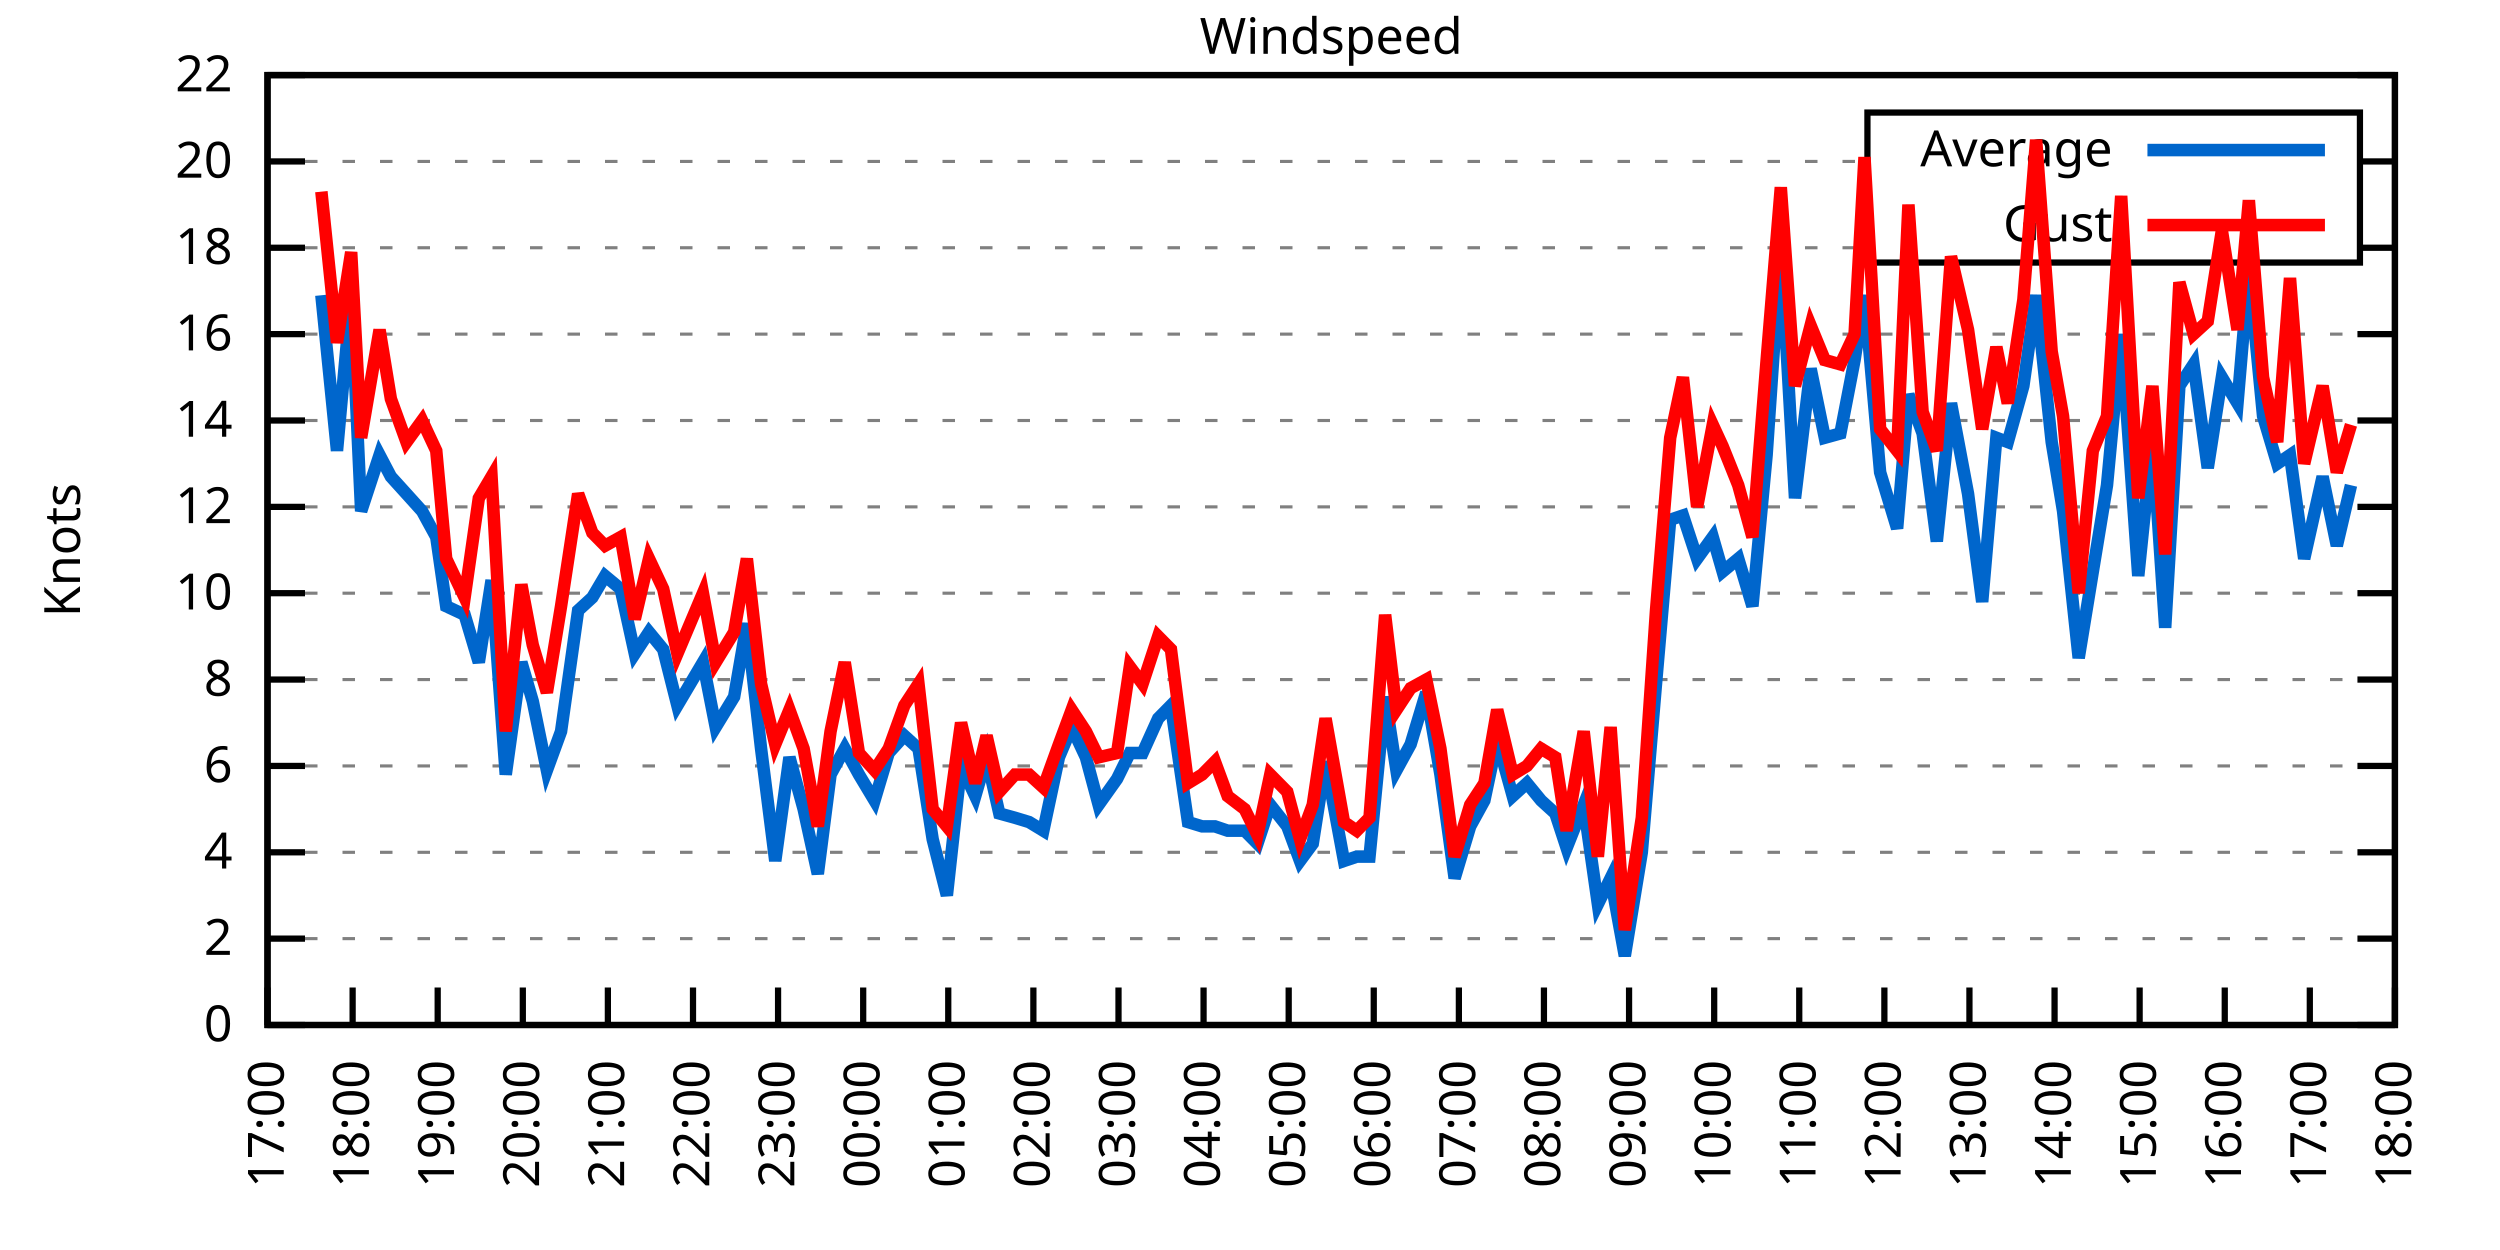
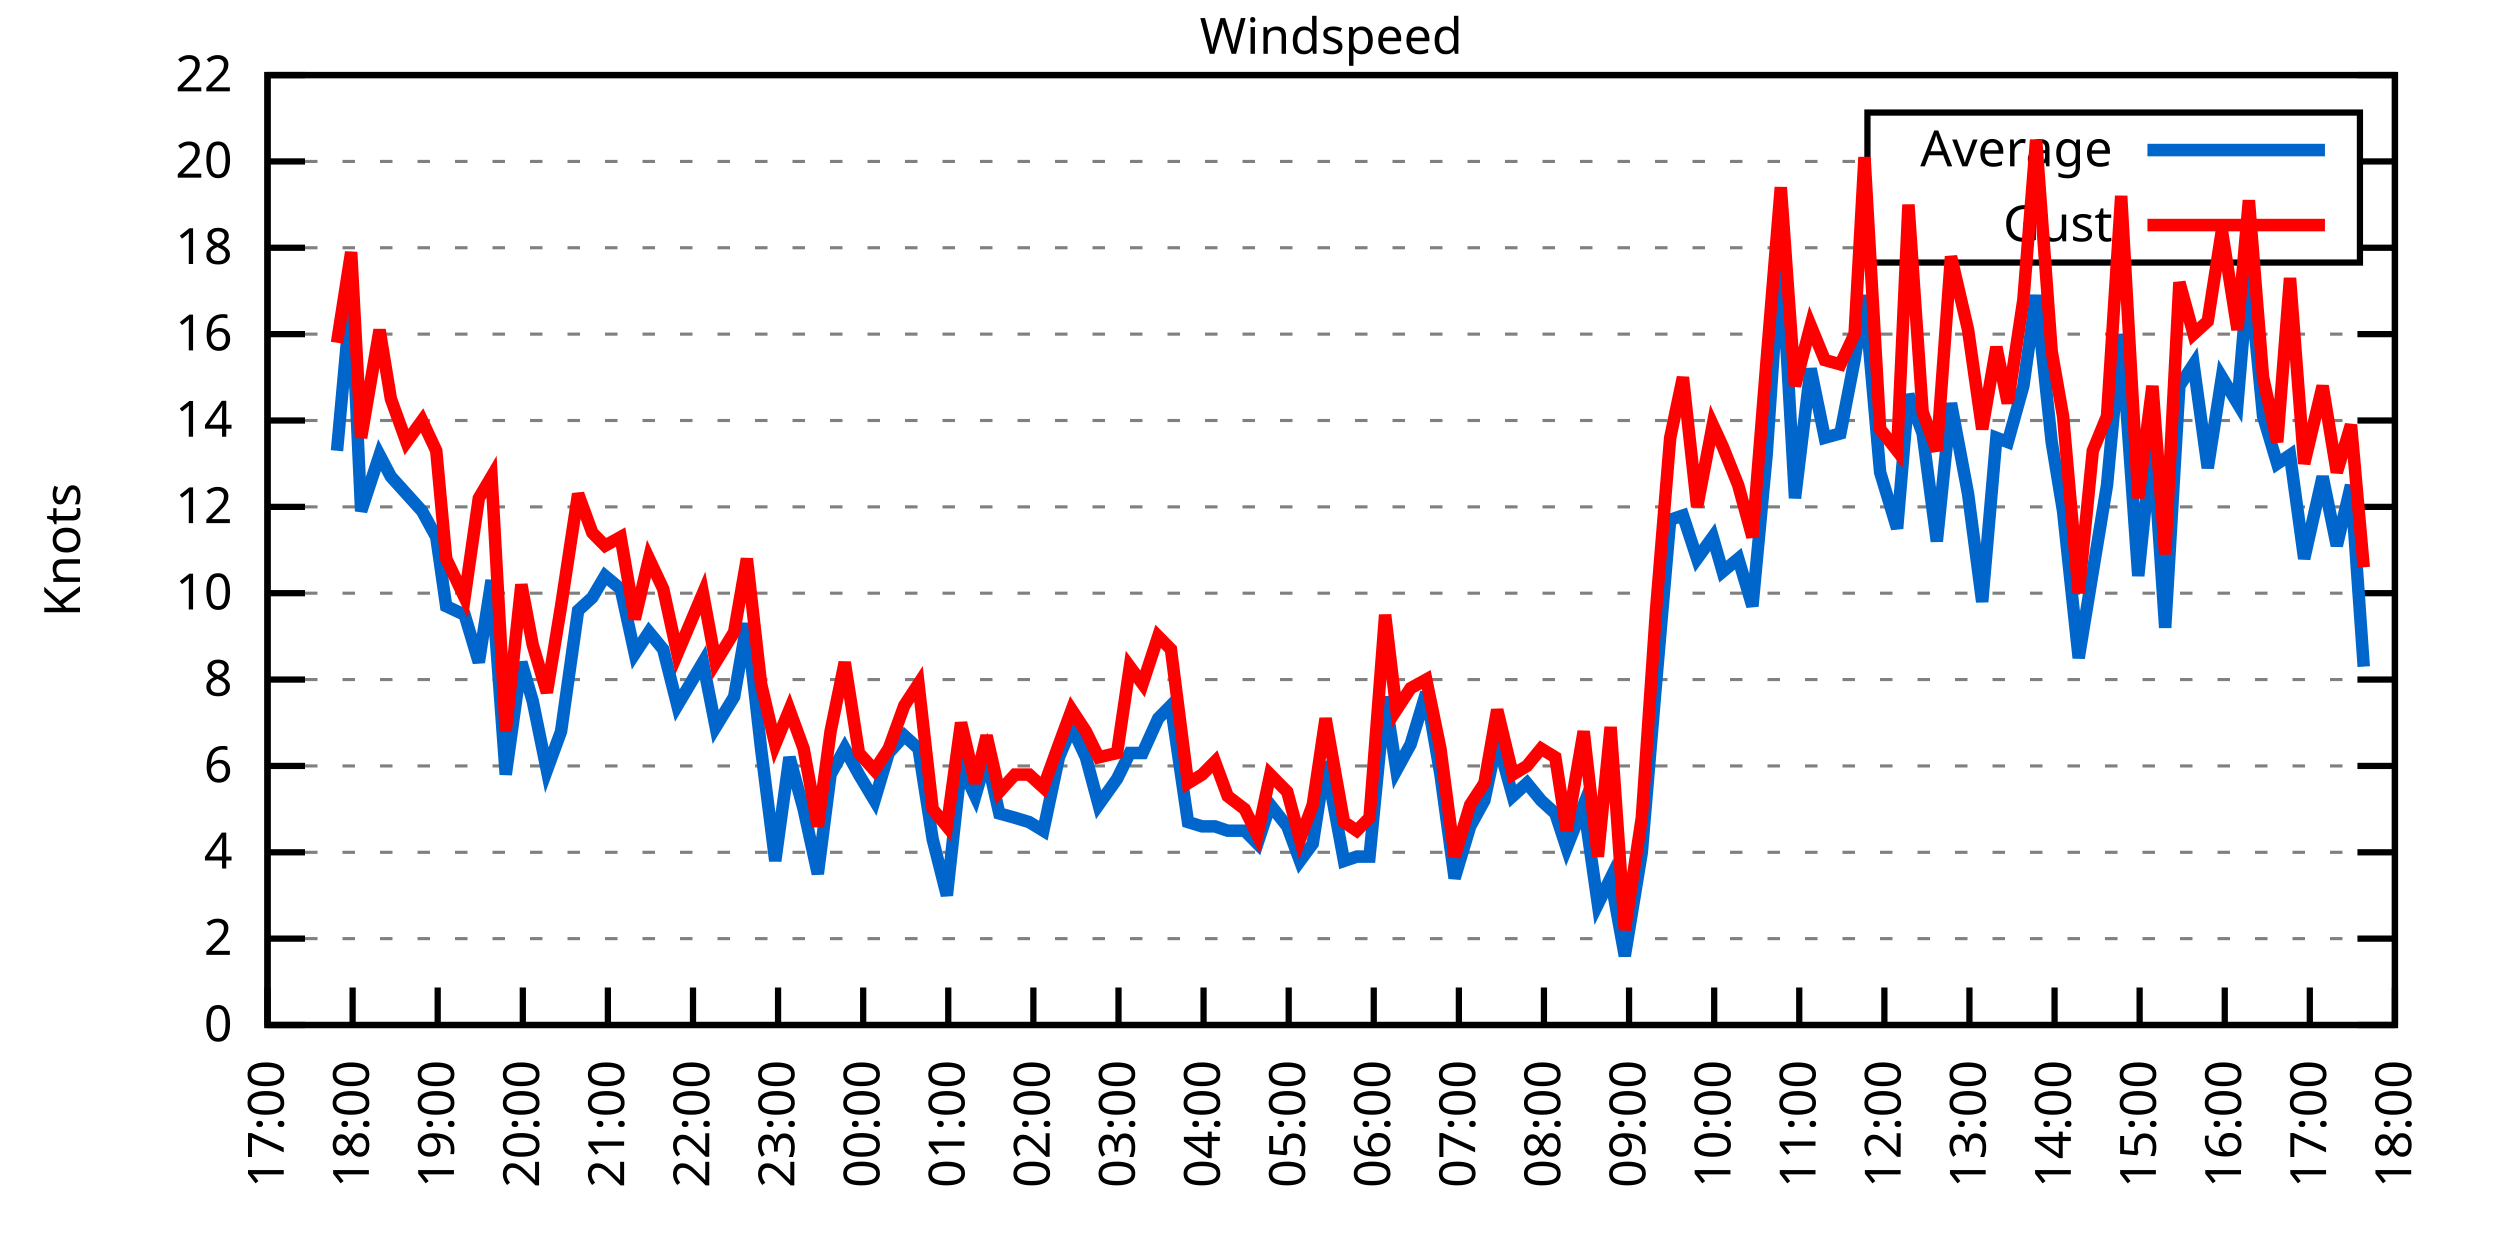
<svg xmlns="http://www.w3.org/2000/svg" xmlns:xlink="http://www.w3.org/1999/xlink" width="400" height="200" viewBox="0 0 400 200">
  <g id="gnuplot_canvas">
    <rect x="0" y="0" width="400" height="200" fill="none" />
    <defs>
      <circle id="gpDot" r="0.5" stroke-width="0.5" stroke="currentColor" />
      <path id="gpPt0" stroke-width="0.333" stroke="currentColor" d="M-1,0 h2 M0,-1 v2" />
      <path id="gpPt1" stroke-width="0.333" stroke="currentColor" d="M-1,-1 L1,1 M1,-1 L-1,1" />
      <path id="gpPt2" stroke-width="0.333" stroke="currentColor" d="M-1,0 L1,0 M0,-1 L0,1 M-1,-1 L1,1 M-1,1 L1,-1" />
      <rect id="gpPt3" stroke-width="0.333" stroke="currentColor" x="-1" y="-1" width="2" height="2" />
      <rect id="gpPt4" stroke-width="0.333" stroke="currentColor" fill="currentColor" x="-1" y="-1" width="2" height="2" />
      <circle id="gpPt5" stroke-width="0.333" stroke="currentColor" cx="0" cy="0" r="1" />
      <use xlink:href="#gpPt5" id="gpPt6" fill="currentColor" stroke="none" />
      <path id="gpPt7" stroke-width="0.333" stroke="currentColor" d="M0,-1.33 L-1.33,0.67 L1.33,0.67 z" />
      <use xlink:href="#gpPt7" id="gpPt8" fill="currentColor" stroke="none" />
      <use xlink:href="#gpPt7" id="gpPt9" stroke="currentColor" transform="rotate(180)" />
      <use xlink:href="#gpPt9" id="gpPt10" fill="currentColor" stroke="none" />
      <use xlink:href="#gpPt3" id="gpPt11" stroke="currentColor" transform="rotate(45)" />
      <use xlink:href="#gpPt11" id="gpPt12" fill="currentColor" stroke="none" />
      <path id="gpPt13" stroke-width="0.333" stroke="currentColor" d="M0,1.330 L1.265,0.411 L0.782,-1.067 L-0.782,-1.076 L-1.265,0.411 z" />
      <use xlink:href="#gpPt13" id="gpPt14" fill="currentColor" stroke="none" />
      <filter id="textbox" filterUnits="objectBoundingBox" x="0" y="0" height="1" width="1">
        <feFlood flood-color="white" flood-opacity="1" result="bgnd" />
        <feComposite in="SourceGraphic" in2="bgnd" operator="atop" />
      </filter>
      <filter id="greybox" filterUnits="objectBoundingBox" x="0" y="0" height="1" width="1">
        <feFlood flood-color="lightgrey" flood-opacity="1" result="grey" />
        <feComposite in="SourceGraphic" in2="grey" operator="atop" />
      </filter>
    </defs>
    <g fill="none" color="white" stroke="currentColor" stroke-width="1.00" stroke-linecap="butt" stroke-linejoin="miter">
</g>
    <g fill="none" color="black" stroke="currentColor" stroke-width="1.00" stroke-linecap="butt" stroke-linejoin="miter">
      <g stroke="none" shape-rendering="crispEdges">
        <polygon fill="rgb(255, 255, 255)" points="42.80,164.00 383.18,164.00 383.18,12.02 42.80,12.02 " />
      </g>
    </g>
    <g fill="none" color="black" stroke="currentColor" stroke-width="1.00" stroke-linecap="butt" stroke-linejoin="miter">
</g>
    <g fill="none" color="black" stroke="black" stroke-width="0.50" stroke-linecap="butt" stroke-linejoin="miter">
</g>
    <g fill="none" color="gray" stroke="currentColor" stroke-width="0.50" stroke-linecap="butt" stroke-linejoin="miter">
      <path stroke="gray" stroke-dasharray="2,4" class="gridline" d="M42.80,164.00 L383.19,164.00  " />
    </g>
    <g fill="none" color="gray" stroke="gray" stroke-width="1.00" stroke-linecap="butt" stroke-linejoin="miter">
</g>
    <g fill="none" color="black" stroke="currentColor" stroke-width="1.00" stroke-linecap="butt" stroke-linejoin="miter">
      <path stroke="black" d="M42.80,164.00 L48.80,164.00 M383.19,164.00 L377.19,164.00  " />
      <g transform="translate(37.20,166.60)" stroke="none" fill="black" font-family="Sans" font-size="8.00" text-anchor="end">
        <text>
          <tspan font-family="Sans"> 0</tspan>
        </text>
      </g>
    </g>
    <g fill="none" color="black" stroke="currentColor" stroke-width="1.00" stroke-linecap="butt" stroke-linejoin="miter">
</g>
    <g fill="none" color="black" stroke="black" stroke-width="0.50" stroke-linecap="butt" stroke-linejoin="miter">
</g>
    <g fill="none" color="gray" stroke="currentColor" stroke-width="0.50" stroke-linecap="butt" stroke-linejoin="miter">
      <path stroke="gray" stroke-dasharray="2,4" class="gridline" d="M42.80,150.18 L383.19,150.18  " />
    </g>
    <g fill="none" color="gray" stroke="gray" stroke-width="1.00" stroke-linecap="butt" stroke-linejoin="miter">
</g>
    <g fill="none" color="black" stroke="currentColor" stroke-width="1.00" stroke-linecap="butt" stroke-linejoin="miter">
      <path stroke="black" d="M42.80,150.18 L48.80,150.18 M383.19,150.18 L377.19,150.18  " />
      <g transform="translate(37.20,152.78)" stroke="none" fill="black" font-family="Sans" font-size="8.00" text-anchor="end">
        <text>
          <tspan font-family="Sans"> 2</tspan>
        </text>
      </g>
    </g>
    <g fill="none" color="black" stroke="currentColor" stroke-width="1.00" stroke-linecap="butt" stroke-linejoin="miter">
</g>
    <g fill="none" color="black" stroke="black" stroke-width="0.50" stroke-linecap="butt" stroke-linejoin="miter">
</g>
    <g fill="none" color="gray" stroke="currentColor" stroke-width="0.50" stroke-linecap="butt" stroke-linejoin="miter">
      <path stroke="gray" stroke-dasharray="2,4" class="gridline" d="M42.80,136.37 L383.19,136.37  " />
    </g>
    <g fill="none" color="gray" stroke="gray" stroke-width="1.00" stroke-linecap="butt" stroke-linejoin="miter">
</g>
    <g fill="none" color="black" stroke="currentColor" stroke-width="1.00" stroke-linecap="butt" stroke-linejoin="miter">
      <path stroke="black" d="M42.80,136.37 L48.80,136.37 M383.19,136.37 L377.19,136.37  " />
      <g transform="translate(37.20,138.97)" stroke="none" fill="black" font-family="Sans" font-size="8.00" text-anchor="end">
        <text>
          <tspan font-family="Sans"> 4</tspan>
        </text>
      </g>
    </g>
    <g fill="none" color="black" stroke="currentColor" stroke-width="1.00" stroke-linecap="butt" stroke-linejoin="miter">
</g>
    <g fill="none" color="black" stroke="black" stroke-width="0.50" stroke-linecap="butt" stroke-linejoin="miter">
</g>
    <g fill="none" color="gray" stroke="currentColor" stroke-width="0.50" stroke-linecap="butt" stroke-linejoin="miter">
      <path stroke="gray" stroke-dasharray="2,4" class="gridline" d="M42.80,122.55 L383.19,122.55  " />
    </g>
    <g fill="none" color="gray" stroke="gray" stroke-width="1.00" stroke-linecap="butt" stroke-linejoin="miter">
</g>
    <g fill="none" color="black" stroke="currentColor" stroke-width="1.00" stroke-linecap="butt" stroke-linejoin="miter">
      <path stroke="black" d="M42.80,122.55 L48.80,122.55 M383.19,122.55 L377.19,122.55  " />
      <g transform="translate(37.20,125.15)" stroke="none" fill="black" font-family="Sans" font-size="8.00" text-anchor="end">
        <text>
          <tspan font-family="Sans"> 6</tspan>
        </text>
      </g>
    </g>
    <g fill="none" color="black" stroke="currentColor" stroke-width="1.00" stroke-linecap="butt" stroke-linejoin="miter">
</g>
    <g fill="none" color="black" stroke="black" stroke-width="0.50" stroke-linecap="butt" stroke-linejoin="miter">
</g>
    <g fill="none" color="gray" stroke="currentColor" stroke-width="0.50" stroke-linecap="butt" stroke-linejoin="miter">
      <path stroke="gray" stroke-dasharray="2,4" class="gridline" d="M42.80,108.73 L383.19,108.73  " />
    </g>
    <g fill="none" color="gray" stroke="gray" stroke-width="1.00" stroke-linecap="butt" stroke-linejoin="miter">
</g>
    <g fill="none" color="black" stroke="currentColor" stroke-width="1.00" stroke-linecap="butt" stroke-linejoin="miter">
      <path stroke="black" d="M42.80,108.73 L48.80,108.73 M383.19,108.73 L377.19,108.73  " />
      <g transform="translate(37.20,111.33)" stroke="none" fill="black" font-family="Sans" font-size="8.00" text-anchor="end">
        <text>
          <tspan font-family="Sans"> 8</tspan>
        </text>
      </g>
    </g>
    <g fill="none" color="black" stroke="currentColor" stroke-width="1.00" stroke-linecap="butt" stroke-linejoin="miter">
</g>
    <g fill="none" color="black" stroke="black" stroke-width="0.50" stroke-linecap="butt" stroke-linejoin="miter">
</g>
    <g fill="none" color="gray" stroke="currentColor" stroke-width="0.50" stroke-linecap="butt" stroke-linejoin="miter">
      <path stroke="gray" stroke-dasharray="2,4" class="gridline" d="M42.80,94.91 L383.19,94.91  " />
    </g>
    <g fill="none" color="gray" stroke="gray" stroke-width="1.00" stroke-linecap="butt" stroke-linejoin="miter">
</g>
    <g fill="none" color="black" stroke="currentColor" stroke-width="1.00" stroke-linecap="butt" stroke-linejoin="miter">
      <path stroke="black" d="M42.80,94.91 L48.80,94.91 M383.19,94.91 L377.19,94.91  " />
      <g transform="translate(37.20,97.51)" stroke="none" fill="black" font-family="Sans" font-size="8.00" text-anchor="end">
        <text>
          <tspan font-family="Sans"> 10</tspan>
        </text>
      </g>
    </g>
    <g fill="none" color="black" stroke="currentColor" stroke-width="1.00" stroke-linecap="butt" stroke-linejoin="miter">
</g>
    <g fill="none" color="black" stroke="black" stroke-width="0.50" stroke-linecap="butt" stroke-linejoin="miter">
</g>
    <g fill="none" color="gray" stroke="currentColor" stroke-width="0.50" stroke-linecap="butt" stroke-linejoin="miter">
      <path stroke="gray" stroke-dasharray="2,4" class="gridline" d="M42.80,81.10 L383.19,81.10  " />
    </g>
    <g fill="none" color="gray" stroke="gray" stroke-width="1.00" stroke-linecap="butt" stroke-linejoin="miter">
</g>
    <g fill="none" color="black" stroke="currentColor" stroke-width="1.00" stroke-linecap="butt" stroke-linejoin="miter">
      <path stroke="black" d="M42.80,81.10 L48.80,81.10 M383.19,81.10 L377.19,81.10  " />
      <g transform="translate(37.20,83.70)" stroke="none" fill="black" font-family="Sans" font-size="8.00" text-anchor="end">
        <text>
          <tspan font-family="Sans"> 12</tspan>
        </text>
      </g>
    </g>
    <g fill="none" color="black" stroke="currentColor" stroke-width="1.00" stroke-linecap="butt" stroke-linejoin="miter">
</g>
    <g fill="none" color="black" stroke="black" stroke-width="0.50" stroke-linecap="butt" stroke-linejoin="miter">
</g>
    <g fill="none" color="gray" stroke="currentColor" stroke-width="0.50" stroke-linecap="butt" stroke-linejoin="miter">
      <path stroke="gray" stroke-dasharray="2,4" class="gridline" d="M42.80,67.28 L383.19,67.28  " />
    </g>
    <g fill="none" color="gray" stroke="gray" stroke-width="1.00" stroke-linecap="butt" stroke-linejoin="miter">
</g>
    <g fill="none" color="black" stroke="currentColor" stroke-width="1.00" stroke-linecap="butt" stroke-linejoin="miter">
      <path stroke="black" d="M42.80,67.28 L48.80,67.28 M383.19,67.28 L377.19,67.28  " />
      <g transform="translate(37.20,69.88)" stroke="none" fill="black" font-family="Sans" font-size="8.00" text-anchor="end">
        <text>
          <tspan font-family="Sans"> 14</tspan>
        </text>
      </g>
    </g>
    <g fill="none" color="black" stroke="currentColor" stroke-width="1.00" stroke-linecap="butt" stroke-linejoin="miter">
</g>
    <g fill="none" color="black" stroke="black" stroke-width="0.50" stroke-linecap="butt" stroke-linejoin="miter">
</g>
    <g fill="none" color="gray" stroke="currentColor" stroke-width="0.50" stroke-linecap="butt" stroke-linejoin="miter">
      <path stroke="gray" stroke-dasharray="2,4" class="gridline" d="M42.80,53.46 L383.19,53.46  " />
    </g>
    <g fill="none" color="gray" stroke="gray" stroke-width="1.00" stroke-linecap="butt" stroke-linejoin="miter">
</g>
    <g fill="none" color="black" stroke="currentColor" stroke-width="1.00" stroke-linecap="butt" stroke-linejoin="miter">
      <path stroke="black" d="M42.80,53.46 L48.80,53.46 M383.19,53.46 L377.19,53.46  " />
      <g transform="translate(37.20,56.06)" stroke="none" fill="black" font-family="Sans" font-size="8.00" text-anchor="end">
        <text>
          <tspan font-family="Sans"> 16</tspan>
        </text>
      </g>
    </g>
    <g fill="none" color="black" stroke="currentColor" stroke-width="1.00" stroke-linecap="butt" stroke-linejoin="miter">
</g>
    <g fill="none" color="black" stroke="black" stroke-width="0.50" stroke-linecap="butt" stroke-linejoin="miter">
</g>
    <g fill="none" color="gray" stroke="currentColor" stroke-width="0.50" stroke-linecap="butt" stroke-linejoin="miter">
      <path stroke="gray" stroke-dasharray="2,4" class="gridline" d="M42.80,39.64 L298.79,39.64 M377.59,39.64 L383.19,39.64  " />
    </g>
    <g fill="none" color="gray" stroke="gray" stroke-width="1.00" stroke-linecap="butt" stroke-linejoin="miter">
</g>
    <g fill="none" color="black" stroke="currentColor" stroke-width="1.00" stroke-linecap="butt" stroke-linejoin="miter">
      <path stroke="black" d="M42.80,39.64 L48.80,39.64 M383.19,39.64 L377.19,39.64  " />
      <g transform="translate(37.20,42.24)" stroke="none" fill="black" font-family="Sans" font-size="8.00" text-anchor="end">
        <text>
          <tspan font-family="Sans"> 18</tspan>
        </text>
      </g>
    </g>
    <g fill="none" color="black" stroke="currentColor" stroke-width="1.00" stroke-linecap="butt" stroke-linejoin="miter">
</g>
    <g fill="none" color="black" stroke="black" stroke-width="0.50" stroke-linecap="butt" stroke-linejoin="miter">
</g>
    <g fill="none" color="gray" stroke="currentColor" stroke-width="0.50" stroke-linecap="butt" stroke-linejoin="miter">
      <path stroke="gray" stroke-dasharray="2,4" class="gridline" d="M42.80,25.83 L298.79,25.83 M377.59,25.83 L383.19,25.83  " />
    </g>
    <g fill="none" color="gray" stroke="gray" stroke-width="1.00" stroke-linecap="butt" stroke-linejoin="miter">
</g>
    <g fill="none" color="black" stroke="currentColor" stroke-width="1.00" stroke-linecap="butt" stroke-linejoin="miter">
      <path stroke="black" d="M42.80,25.83 L48.80,25.83 M383.19,25.83 L377.19,25.83  " />
      <g transform="translate(37.20,28.43)" stroke="none" fill="black" font-family="Sans" font-size="8.00" text-anchor="end">
        <text>
          <tspan font-family="Sans"> 20</tspan>
        </text>
      </g>
    </g>
    <g fill="none" color="black" stroke="currentColor" stroke-width="1.00" stroke-linecap="butt" stroke-linejoin="miter">
</g>
    <g fill="none" color="black" stroke="black" stroke-width="0.50" stroke-linecap="butt" stroke-linejoin="miter">
</g>
    <g fill="none" color="gray" stroke="currentColor" stroke-width="0.50" stroke-linecap="butt" stroke-linejoin="miter">
      <path stroke="gray" stroke-dasharray="2,4" class="gridline" d="M42.80,12.01 L383.19,12.01  " />
    </g>
    <g fill="none" color="gray" stroke="gray" stroke-width="1.00" stroke-linecap="butt" stroke-linejoin="miter">
</g>
    <g fill="none" color="black" stroke="currentColor" stroke-width="1.00" stroke-linecap="butt" stroke-linejoin="miter">
      <path stroke="black" d="M42.80,12.01 L48.80,12.01 M383.19,12.01 L377.19,12.01  " />
      <g transform="translate(37.20,14.61)" stroke="none" fill="black" font-family="Sans" font-size="8.00" text-anchor="end">
        <text>
          <tspan font-family="Sans"> 22</tspan>
        </text>
      </g>
    </g>
    <g fill="none" color="black" stroke="currentColor" stroke-width="1.00" stroke-linecap="butt" stroke-linejoin="miter">
      <path stroke="black" d="M42.80,164.00 L42.80,158.00  " />
      <g transform="translate(45.40,169.60) rotate(270.00)" stroke="none" fill="black" font-family="Sans" font-size="8.00" text-anchor="end">
        <text>
          <tspan font-family="Sans">17:00</tspan>
        </text>
      </g>
    </g>
    <g fill="none" color="black" stroke="currentColor" stroke-width="1.00" stroke-linecap="butt" stroke-linejoin="miter">
      <path stroke="black" d="M56.42,164.00 L56.42,158.00  " />
      <g transform="translate(59.02,169.60) rotate(270.00)" stroke="none" fill="black" font-family="Sans" font-size="8.00" text-anchor="end">
        <text>
          <tspan font-family="Sans">18:00</tspan>
        </text>
      </g>
    </g>
    <g fill="none" color="black" stroke="currentColor" stroke-width="1.00" stroke-linecap="butt" stroke-linejoin="miter">
      <path stroke="black" d="M70.03,164.00 L70.03,158.00  " />
      <g transform="translate(72.63,169.60) rotate(270.00)" stroke="none" fill="black" font-family="Sans" font-size="8.00" text-anchor="end">
        <text>
          <tspan font-family="Sans">19:00</tspan>
        </text>
      </g>
    </g>
    <g fill="none" color="black" stroke="currentColor" stroke-width="1.00" stroke-linecap="butt" stroke-linejoin="miter">
      <path stroke="black" d="M83.65,164.00 L83.65,158.00  " />
      <g transform="translate(86.25,169.60) rotate(270.00)" stroke="none" fill="black" font-family="Sans" font-size="8.00" text-anchor="end">
        <text>
          <tspan font-family="Sans">20:00</tspan>
        </text>
      </g>
    </g>
    <g fill="none" color="black" stroke="currentColor" stroke-width="1.00" stroke-linecap="butt" stroke-linejoin="miter">
      <path stroke="black" d="M97.26,164.00 L97.26,158.00  " />
      <g transform="translate(99.86,169.60) rotate(270.00)" stroke="none" fill="black" font-family="Sans" font-size="8.00" text-anchor="end">
        <text>
          <tspan font-family="Sans">21:00</tspan>
        </text>
      </g>
    </g>
    <g fill="none" color="black" stroke="currentColor" stroke-width="1.00" stroke-linecap="butt" stroke-linejoin="miter">
      <path stroke="black" d="M110.88,164.00 L110.88,158.00  " />
      <g transform="translate(113.48,169.60) rotate(270.00)" stroke="none" fill="black" font-family="Sans" font-size="8.00" text-anchor="end">
        <text>
          <tspan font-family="Sans">22:00</tspan>
        </text>
      </g>
    </g>
    <g fill="none" color="black" stroke="currentColor" stroke-width="1.00" stroke-linecap="butt" stroke-linejoin="miter">
      <path stroke="black" d="M124.49,164.00 L124.49,158.00  " />
      <g transform="translate(127.09,169.60) rotate(270.00)" stroke="none" fill="black" font-family="Sans" font-size="8.00" text-anchor="end">
        <text>
          <tspan font-family="Sans">23:00</tspan>
        </text>
      </g>
    </g>
    <g fill="none" color="black" stroke="currentColor" stroke-width="1.00" stroke-linecap="butt" stroke-linejoin="miter">
      <path stroke="black" d="M138.11,164.00 L138.11,158.00  " />
      <g transform="translate(140.71,169.60) rotate(270.00)" stroke="none" fill="black" font-family="Sans" font-size="8.00" text-anchor="end">
        <text>
          <tspan font-family="Sans">00:00</tspan>
        </text>
      </g>
    </g>
    <g fill="none" color="black" stroke="currentColor" stroke-width="1.00" stroke-linecap="butt" stroke-linejoin="miter">
      <path stroke="black" d="M151.72,164.00 L151.72,158.00  " />
      <g transform="translate(154.32,169.60) rotate(270.00)" stroke="none" fill="black" font-family="Sans" font-size="8.00" text-anchor="end">
        <text>
          <tspan font-family="Sans">01:00</tspan>
        </text>
      </g>
    </g>
    <g fill="none" color="black" stroke="currentColor" stroke-width="1.00" stroke-linecap="butt" stroke-linejoin="miter">
      <path stroke="black" d="M165.34,164.00 L165.34,158.00  " />
      <g transform="translate(167.94,169.60) rotate(270.00)" stroke="none" fill="black" font-family="Sans" font-size="8.00" text-anchor="end">
        <text>
          <tspan font-family="Sans">02:00</tspan>
        </text>
      </g>
    </g>
    <g fill="none" color="black" stroke="currentColor" stroke-width="1.00" stroke-linecap="butt" stroke-linejoin="miter">
      <path stroke="black" d="M178.96,164.00 L178.96,158.00  " />
      <g transform="translate(181.56,169.60) rotate(270.00)" stroke="none" fill="black" font-family="Sans" font-size="8.00" text-anchor="end">
        <text>
          <tspan font-family="Sans">03:00</tspan>
        </text>
      </g>
    </g>
    <g fill="none" color="black" stroke="currentColor" stroke-width="1.00" stroke-linecap="butt" stroke-linejoin="miter">
      <path stroke="black" d="M192.57,164.00 L192.57,158.00  " />
      <g transform="translate(195.17,169.60) rotate(270.00)" stroke="none" fill="black" font-family="Sans" font-size="8.00" text-anchor="end">
        <text>
          <tspan font-family="Sans">04:00</tspan>
        </text>
      </g>
    </g>
    <g fill="none" color="black" stroke="currentColor" stroke-width="1.00" stroke-linecap="butt" stroke-linejoin="miter">
      <path stroke="black" d="M206.19,164.00 L206.19,158.00  " />
      <g transform="translate(208.79,169.60) rotate(270.00)" stroke="none" fill="black" font-family="Sans" font-size="8.00" text-anchor="end">
        <text>
          <tspan font-family="Sans">05:00</tspan>
        </text>
      </g>
    </g>
    <g fill="none" color="black" stroke="currentColor" stroke-width="1.00" stroke-linecap="butt" stroke-linejoin="miter">
      <path stroke="black" d="M219.80,164.00 L219.80,158.00  " />
      <g transform="translate(222.40,169.60) rotate(270.00)" stroke="none" fill="black" font-family="Sans" font-size="8.00" text-anchor="end">
        <text>
          <tspan font-family="Sans">06:00</tspan>
        </text>
      </g>
    </g>
    <g fill="none" color="black" stroke="currentColor" stroke-width="1.00" stroke-linecap="butt" stroke-linejoin="miter">
      <path stroke="black" d="M233.42,164.00 L233.42,158.00  " />
      <g transform="translate(236.02,169.60) rotate(270.00)" stroke="none" fill="black" font-family="Sans" font-size="8.00" text-anchor="end">
        <text>
          <tspan font-family="Sans">07:00</tspan>
        </text>
      </g>
    </g>
    <g fill="none" color="black" stroke="currentColor" stroke-width="1.00" stroke-linecap="butt" stroke-linejoin="miter">
      <path stroke="black" d="M247.03,164.00 L247.03,158.00  " />
      <g transform="translate(249.63,169.60) rotate(270.00)" stroke="none" fill="black" font-family="Sans" font-size="8.00" text-anchor="end">
        <text>
          <tspan font-family="Sans">08:00</tspan>
        </text>
      </g>
    </g>
    <g fill="none" color="black" stroke="currentColor" stroke-width="1.00" stroke-linecap="butt" stroke-linejoin="miter">
      <path stroke="black" d="M260.65,164.00 L260.65,158.00  " />
      <g transform="translate(263.25,169.60) rotate(270.00)" stroke="none" fill="black" font-family="Sans" font-size="8.00" text-anchor="end">
        <text>
          <tspan font-family="Sans">09:00</tspan>
        </text>
      </g>
    </g>
    <g fill="none" color="black" stroke="currentColor" stroke-width="1.00" stroke-linecap="butt" stroke-linejoin="miter">
      <path stroke="black" d="M274.27,164.00 L274.27,158.00  " />
      <g transform="translate(276.87,169.60) rotate(270.00)" stroke="none" fill="black" font-family="Sans" font-size="8.00" text-anchor="end">
        <text>
          <tspan font-family="Sans">10:00</tspan>
        </text>
      </g>
    </g>
    <g fill="none" color="black" stroke="currentColor" stroke-width="1.00" stroke-linecap="butt" stroke-linejoin="miter">
      <path stroke="black" d="M287.88,164.00 L287.88,158.00  " />
      <g transform="translate(290.48,169.60) rotate(270.00)" stroke="none" fill="black" font-family="Sans" font-size="8.00" text-anchor="end">
        <text>
          <tspan font-family="Sans">11:00</tspan>
        </text>
      </g>
    </g>
    <g fill="none" color="black" stroke="currentColor" stroke-width="1.00" stroke-linecap="butt" stroke-linejoin="miter">
      <path stroke="black" d="M301.50,164.00 L301.50,158.00  " />
      <g transform="translate(304.10,169.60) rotate(270.00)" stroke="none" fill="black" font-family="Sans" font-size="8.00" text-anchor="end">
        <text>
          <tspan font-family="Sans">12:00</tspan>
        </text>
      </g>
    </g>
    <g fill="none" color="black" stroke="currentColor" stroke-width="1.00" stroke-linecap="butt" stroke-linejoin="miter">
      <path stroke="black" d="M315.11,164.00 L315.11,158.00  " />
      <g transform="translate(317.71,169.60) rotate(270.00)" stroke="none" fill="black" font-family="Sans" font-size="8.00" text-anchor="end">
        <text>
          <tspan font-family="Sans">13:00</tspan>
        </text>
      </g>
    </g>
    <g fill="none" color="black" stroke="currentColor" stroke-width="1.00" stroke-linecap="butt" stroke-linejoin="miter">
      <path stroke="black" d="M328.73,164.00 L328.73,158.00  " />
      <g transform="translate(331.33,169.60) rotate(270.00)" stroke="none" fill="black" font-family="Sans" font-size="8.00" text-anchor="end">
        <text>
          <tspan font-family="Sans">14:00</tspan>
        </text>
      </g>
    </g>
    <g fill="none" color="black" stroke="currentColor" stroke-width="1.00" stroke-linecap="butt" stroke-linejoin="miter">
      <path stroke="black" d="M342.34,164.00 L342.34,158.00  " />
      <g transform="translate(344.94,169.60) rotate(270.00)" stroke="none" fill="black" font-family="Sans" font-size="8.00" text-anchor="end">
        <text>
          <tspan font-family="Sans">15:00</tspan>
        </text>
      </g>
    </g>
    <g fill="none" color="black" stroke="currentColor" stroke-width="1.00" stroke-linecap="butt" stroke-linejoin="miter">
      <path stroke="black" d="M355.96,164.00 L355.96,158.00  " />
      <g transform="translate(358.56,169.60) rotate(270.00)" stroke="none" fill="black" font-family="Sans" font-size="8.00" text-anchor="end">
        <text>
          <tspan font-family="Sans">16:00</tspan>
        </text>
      </g>
    </g>
    <g fill="none" color="black" stroke="currentColor" stroke-width="1.00" stroke-linecap="butt" stroke-linejoin="miter">
      <path stroke="black" d="M369.57,164.00 L369.57,158.00  " />
      <g transform="translate(372.17,169.60) rotate(270.00)" stroke="none" fill="black" font-family="Sans" font-size="8.00" text-anchor="end">
        <text>
          <tspan font-family="Sans">17:00</tspan>
        </text>
      </g>
    </g>
    <g fill="none" color="black" stroke="currentColor" stroke-width="1.00" stroke-linecap="butt" stroke-linejoin="miter">
      <path stroke="black" d="M383.19,164.00 L383.19,158.00  " />
      <g transform="translate(385.79,169.60) rotate(270.00)" stroke="none" fill="black" font-family="Sans" font-size="8.00" text-anchor="end">
        <text>
          <tspan font-family="Sans">18:00</tspan>
        </text>
      </g>
    </g>
    <g fill="none" color="black" stroke="currentColor" stroke-width="1.00" stroke-linecap="butt" stroke-linejoin="miter">
</g>
    <g fill="none" color="black" stroke="currentColor" stroke-width="1.00" stroke-linecap="butt" stroke-linejoin="miter">
      <path stroke="black" d="M42.80,12.01 L42.80,164.00 L383.19,164.00 L383.19,12.01 L42.80,12.01 Z  " />
    </g>
    <g fill="none" color="black" stroke="currentColor" stroke-width="1.00" stroke-linecap="butt" stroke-linejoin="miter">
</g>
    <g fill="none" color="black" stroke="currentColor" stroke-width="1.00" stroke-linecap="butt" stroke-linejoin="miter">
      <path stroke="black" d="M298.79,42.01 L298.79,18.01 L377.59,18.01 L377.59,42.01 L298.79,42.01 Z  " />
    </g>
    <g id="Windspeed_plot_1">
      <g fill="none" color="white" stroke="black" stroke-width="2.00" stroke-linecap="butt" stroke-linejoin="miter">
</g>
      <g fill="none" color="black" stroke="currentColor" stroke-width="2.00" stroke-linecap="butt" stroke-linejoin="miter">
        <g transform="translate(337.99,26.61)" stroke="none" fill="black" font-family="Sans" font-size="8.00" text-anchor="end">
          <text>
            <tspan font-family="Sans">Average</tspan>
          </text>
        </g>
      </g>
      <g fill="none" color="black" stroke="currentColor" stroke-width="2.00" stroke-linecap="butt" stroke-linejoin="miter">
-         <path stroke="rgb(  0, 102, 204)" d="M343.59,24.01 L371.99,24.01 M51.42,47.24 L53.92,72.12 L56.19,47.24 L57.78,81.79 L60.73,72.81 L62.54,76.26   L65.04,79.02 L67.54,81.79 L69.80,85.93 L71.39,96.99 L74.34,98.37 L76.61,105.97 L78.65,92.84 L80.92,123.93   L83.42,105.97 L85.24,112.19 L87.50,123.24 L89.77,117.02 L92.50,97.68 L94.77,95.60 L96.81,92.15 L99.30,94.22   L101.57,104.59 L103.84,101.13 L106.11,103.89 L108.38,112.88 L112.47,105.97 L114.51,116.33 L117.46,111.49 L119.50,99.75   L121.77,119.78 L124.04,137.75 L126.31,121.17 L128.58,129.46 L130.85,139.82 L132.89,123.93 L135.16,119.78 L137.43,123.93   L139.92,128.08 L142.19,120.48 L144.69,117.71 L146.96,119.78 L149.23,134.29 L151.50,143.27 L153.77,122.55 L156.04,127.38   L157.85,121.17 L159.89,130.15 L162.39,130.84 L164.66,131.53 L166.93,132.91 L169.43,121.17 L171.47,116.33 L173.74,121.17   L175.78,128.77 L178.73,124.62 L180.77,120.48 L182.81,120.48 L185.31,114.95 L187.35,112.88 L190.08,131.53 L192.34,132.22   L194.39,132.22 L196.43,132.91 L199.15,132.91 L201.19,134.98 L203.24,128.77 L205.96,132.22 L208.00,137.75 L210.04,134.98   L212.09,121.86 L215.04,137.75 L217.08,137.06 L219.12,137.06 L221.62,111.49 L223.43,123.24 L225.70,119.09 L228.20,110.80   L230.47,123.93 L232.74,140.51 L235.23,132.22 L237.50,128.08 L239.55,118.40 L242.04,127.38 L244.31,125.31 L246.58,128.08   L248.85,130.15 L250.66,135.67 L253.39,128.77 L255.66,144.66 L257.70,140.51 L259.97,152.95 L262.69,136.37 L264.96,109.42   L267.23,83.17 L269.27,82.48 L271.54,89.39 L274.04,85.93 L275.63,91.46 L278.12,89.39 L280.39,96.99 L282.66,72.81   L284.93,39.64 L287.20,79.71 L289.70,58.99 L291.97,70.04 L294.46,69.35 L296.73,57.61 L298.32,47.24 L300.82,75.57   L303.54,84.55 L305.35,63.13 L307.62,69.35 L309.89,86.62 L312.16,64.52 L314.89,79.02 L317.15,96.30 L319.42,70.04   L321.24,70.73 L323.74,61.75 L325.78,47.24 L328.27,70.73 L330.09,81.79 L332.59,105.28 L334.85,91.46 L337.12,77.64   L339.39,53.46 L342.12,92.15 L344.39,70.04 L346.43,100.44 L348.70,61.75 L350.97,58.30 L353.24,74.88 L355.50,60.37   L358.00,64.52 L359.82,43.10 L362.09,66.59 L364.36,74.19 L366.40,72.81 L368.67,89.39 L371.62,76.26 L373.89,87.31   L376.16,77.64  " />
+         <path stroke="rgb(  0, 102, 204)" d="M343.59,24.01 L371.99,24.01 M53.92,72.12 L56.19,47.24 L57.78,81.79 L60.73,72.81 L62.54,76.26 L65.04,79.02   L67.54,81.79 L69.80,85.93 L71.39,96.99 L74.34,98.37 L76.61,105.97 L78.65,92.84 L80.92,123.93 L83.42,105.97   L85.24,112.19 L87.50,123.24 L89.77,117.02 L92.50,97.68 L94.77,95.60 L96.81,92.15 L99.30,94.22 L101.57,104.59   L103.84,101.13 L106.11,103.89 L108.38,112.88 L112.47,105.97 L114.51,116.33 L117.46,111.49 L119.50,99.75 L121.77,119.78   L124.04,137.75 L126.31,121.17 L128.58,129.46 L130.85,139.82 L132.89,123.93 L135.16,119.78 L137.43,123.93 L139.92,128.08   L142.19,120.48 L144.69,117.71 L146.96,119.78 L149.23,134.29 L151.50,143.27 L153.77,122.55 L156.04,127.38 L157.85,121.17   L159.89,130.15 L162.39,130.84 L164.66,131.53 L166.93,132.91 L169.43,121.17 L171.47,116.33 L173.74,121.17 L175.78,128.77   L178.73,124.62 L180.77,120.48 L182.81,120.48 L185.31,114.95 L187.35,112.88 L190.08,131.53 L192.34,132.22 L194.39,132.22   L196.43,132.91 L199.15,132.91 L201.19,134.98 L203.24,128.77 L205.96,132.22 L208.00,137.75 L210.04,134.98 L212.09,121.86   L215.04,137.75 L217.08,137.06 L219.12,137.06 L221.62,111.49 L223.43,123.24 L225.70,119.09 L228.20,110.80 L230.47,123.93   L232.74,140.51 L235.23,132.22 L237.50,128.08 L239.55,118.40 L242.04,127.38 L244.31,125.31 L246.58,128.08 L248.85,130.15   L250.66,135.67 L253.39,128.77 L255.66,144.66 L257.70,140.51 L259.97,152.95 L262.69,136.37 L264.96,109.42 L267.23,83.17   L269.27,82.48 L271.54,89.39 L274.04,85.93 L275.63,91.46 L278.12,89.39 L280.39,96.99 L282.66,72.81 L284.93,39.64   L287.20,79.71 L289.70,58.99 L291.97,70.04 L294.46,69.35 L296.73,57.61 L298.32,47.24 L300.82,75.57 L303.54,84.55   L305.35,63.13 L307.62,69.35 L309.89,86.62 L312.16,64.52 L314.89,79.02 L317.15,96.30 L319.42,70.04 L321.24,70.73   L323.74,61.75 L325.78,47.24 L328.27,70.73 L330.09,81.79 L332.59,105.28 L334.85,91.46 L337.12,77.64 L339.39,53.46   L342.12,92.15 L344.39,70.04 L346.43,100.44 L348.70,61.75 L350.97,58.30 L353.24,74.88 L355.50,60.37 L358.00,64.52   L359.82,43.10 L362.09,66.59 L364.36,74.19 L366.40,72.81 L368.67,89.39 L371.62,76.26 L373.89,87.31 L376.16,77.64   L378.20,106.66  " />
      </g>
    </g>
    <g id="Windspeed_plot_2">
      <g fill="none" color="black" stroke="currentColor" stroke-width="2.00" stroke-linecap="butt" stroke-linejoin="miter">
        <g transform="translate(337.99,38.61)" stroke="none" fill="black" font-family="Sans" font-size="8.00" text-anchor="end">
          <text>
            <tspan font-family="Sans">Gust</tspan>
          </text>
        </g>
      </g>
      <g fill="none" color="black" stroke="currentColor" stroke-width="2.00" stroke-linecap="butt" stroke-linejoin="miter">
-         <path stroke="rgb(255,   0,   0)" d="M343.59,36.01 L371.99,36.01 M51.42,30.66 L53.92,54.84 L56.19,40.34 L57.78,70.04 L60.73,52.77 L62.54,63.82   L65.04,70.73 L67.54,67.28 L69.80,72.12 L71.39,89.39 L74.34,95.60 L76.61,79.71 L78.65,76.26 L80.92,117.02   L83.42,93.53 L85.24,103.20 L87.50,110.80 L89.77,96.99 L92.50,79.02 L94.77,85.24 L96.81,87.31 L99.30,85.93   L101.57,99.06 L103.84,89.39 L106.11,94.22 L108.38,104.59 L112.47,94.91 L114.51,105.97 L117.46,101.13 L119.50,89.39   L121.77,109.42 L124.04,119.09 L126.31,113.57 L128.58,119.78 L130.85,132.22 L132.89,117.02 L135.16,105.97 L137.43,120.48   L139.92,123.24 L142.19,119.78 L144.69,112.88 L146.96,109.42 L149.23,129.46 L151.50,132.22 L153.77,115.64 L156.04,125.31   L157.85,117.71 L159.89,126.69 L162.39,123.93 L164.66,123.93 L166.93,126.00 L169.43,119.09 L171.47,113.57 L173.74,117.02   L175.78,121.17 L178.73,120.48 L180.77,106.66 L182.81,109.42 L185.31,101.82 L187.35,103.89 L190.08,125.31 L192.34,123.93   L194.39,121.86 L196.43,127.38 L199.15,129.46 L201.19,133.60 L203.24,123.93 L205.96,126.69 L208.00,134.29 L210.04,128.77   L212.09,114.95 L215.04,131.53 L217.08,132.91 L219.12,130.84 L221.62,98.37 L223.43,113.57 L225.70,110.11 L228.20,108.73   L230.47,119.78 L232.74,137.06 L235.23,128.77 L237.50,125.31 L239.55,113.57 L242.04,123.93 L244.31,122.55 L246.58,119.78   L248.85,121.17 L250.66,132.91 L253.39,117.02 L255.66,137.06 L257.70,116.33 L259.97,148.80 L262.69,130.84 L264.96,97.68   L267.23,70.04 L269.27,60.37 L271.54,81.10 L274.04,67.97 L275.63,71.42 L278.12,77.64 L280.39,85.93 L282.66,57.61   L284.93,29.97 L287.20,61.75 L289.70,52.08 L291.97,57.61 L294.46,58.30 L296.73,53.46 L298.32,25.14 L300.82,68.66   L303.54,72.12 L305.35,32.74 L307.62,65.90 L309.89,72.12 L312.16,41.03 L314.89,52.77 L317.15,68.66 L319.42,55.53   L321.24,64.52 L323.74,47.93 L325.78,22.37 L328.27,56.23 L330.09,66.59 L332.59,94.91 L334.85,72.12 L337.12,66.59   L339.39,31.35 L342.12,79.71 L344.39,61.75 L346.43,88.70 L348.70,45.17 L350.97,53.46 L353.24,51.39 L355.50,36.88   L358.00,52.77 L359.82,32.05 L362.09,60.37 L364.36,70.73 L366.40,44.48 L368.67,74.19 L371.62,61.75 L373.89,75.57   L376.16,67.97  " />
+         <path stroke="rgb(255,   0,   0)" d="M343.59,36.01 L371.99,36.01 M53.92,54.84 L56.19,40.34 L57.78,70.04 L60.73,52.77 L62.54,63.82 L65.04,70.73   L67.54,67.28 L69.80,72.12 L71.39,89.39 L74.34,95.60 L76.61,79.71 L78.65,76.26 L80.92,117.02 L83.42,93.53   L85.24,103.20 L87.50,110.80 L89.77,96.99 L92.50,79.02 L94.77,85.24 L96.81,87.31 L99.30,85.93 L101.57,99.06   L103.84,89.39 L106.11,94.22 L108.38,104.59 L112.47,94.91 L114.51,105.97 L117.46,101.13 L119.50,89.39 L121.77,109.42   L124.04,119.09 L126.31,113.57 L128.58,119.78 L130.85,132.22 L132.89,117.02 L135.16,105.97 L137.43,120.48 L139.92,123.24   L142.19,119.78 L144.69,112.88 L146.96,109.42 L149.23,129.46 L151.50,132.22 L153.77,115.64 L156.04,125.31 L157.85,117.71   L159.89,126.69 L162.39,123.93 L164.66,123.93 L166.93,126.00 L169.43,119.09 L171.47,113.57 L173.74,117.02 L175.78,121.17   L178.73,120.48 L180.77,106.66 L182.81,109.42 L185.31,101.82 L187.35,103.89 L190.08,125.31 L192.34,123.93 L194.39,121.86   L196.43,127.38 L199.15,129.46 L201.19,133.60 L203.24,123.93 L205.96,126.69 L208.00,134.29 L210.04,128.77 L212.09,114.95   L215.04,131.53 L217.08,132.91 L219.12,130.84 L221.62,98.37 L223.43,113.57 L225.70,110.11 L228.20,108.73 L230.47,119.78   L232.74,137.06 L235.23,128.77 L237.50,125.31 L239.55,113.57 L242.04,123.93 L244.31,122.55 L246.58,119.78 L248.85,121.17   L250.66,132.91 L253.39,117.02 L255.66,137.06 L257.70,116.33 L259.97,148.80 L262.69,130.84 L264.96,97.68 L267.23,70.04   L269.27,60.37 L271.54,81.10 L274.04,67.97 L275.63,71.42 L278.12,77.64 L280.39,85.93 L282.66,57.61 L284.93,29.97   L287.20,61.75 L289.70,52.08 L291.97,57.61 L294.46,58.30 L296.73,53.46 L298.32,25.14 L300.82,68.66 L303.54,72.12   L305.35,32.74 L307.62,65.90 L309.89,72.12 L312.16,41.03 L314.89,52.77 L317.15,68.66 L319.42,55.53 L321.24,64.52   L323.74,47.93 L325.78,22.37 L328.27,56.23 L330.09,66.59 L332.59,94.91 L334.85,72.12 L337.12,66.59 L339.39,31.35   L342.12,79.71 L344.39,61.75 L346.43,88.70 L348.70,45.17 L350.97,53.46 L353.24,51.39 L355.50,36.88 L358.00,52.77   L359.82,32.05 L362.09,60.37 L364.36,70.73 L366.40,44.48 L368.67,74.19 L371.62,61.75 L373.89,75.57 L376.16,67.97   L378.20,90.77  " />
      </g>
    </g>
    <g fill="none" color="black" stroke="currentColor" stroke-width="2.00" stroke-linecap="butt" stroke-linejoin="miter">
</g>
    <g fill="none" color="black" stroke="black" stroke-width="1.00" stroke-linecap="butt" stroke-linejoin="miter">
</g>
    <g fill="none" color="black" stroke="currentColor" stroke-width="1.00" stroke-linecap="butt" stroke-linejoin="miter">
      <path stroke="black" d="M42.80,12.01 L42.80,164.00 L383.19,164.00 L383.19,12.01 L42.80,12.01 Z  " />
      <g transform="translate(12.80,88.01) rotate(270.00)" stroke="none" fill="black" font-family="Sans" font-size="8.00" text-anchor="middle">
        <text>
          <tspan font-family="Sans">Knots</tspan>
        </text>
      </g>
    </g>
    <g fill="none" color="black" stroke="currentColor" stroke-width="1.00" stroke-linecap="butt" stroke-linejoin="miter">
</g>
    <g fill="none" color="black" stroke="currentColor" stroke-width="1.00" stroke-linecap="butt" stroke-linejoin="miter">
      <g transform="translate(212.99,8.61)" stroke="none" fill="black" font-family="Sans" font-size="8.00" text-anchor="middle">
        <text>
          <tspan font-family="Sans">Windspeed</tspan>
        </text>
      </g>
    </g>
    <g fill="none" color="black" stroke="currentColor" stroke-width="1.00" stroke-linecap="butt" stroke-linejoin="miter">
</g>
  </g>
</svg>
